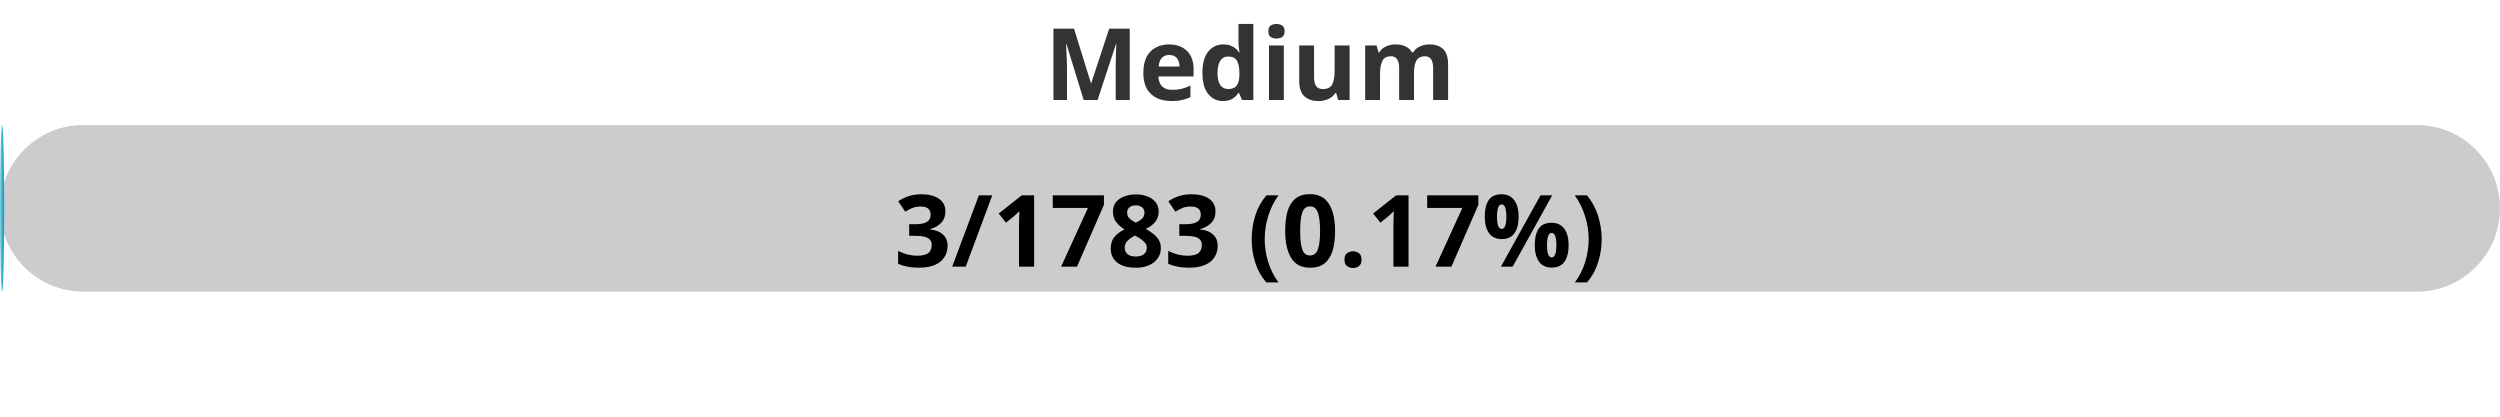
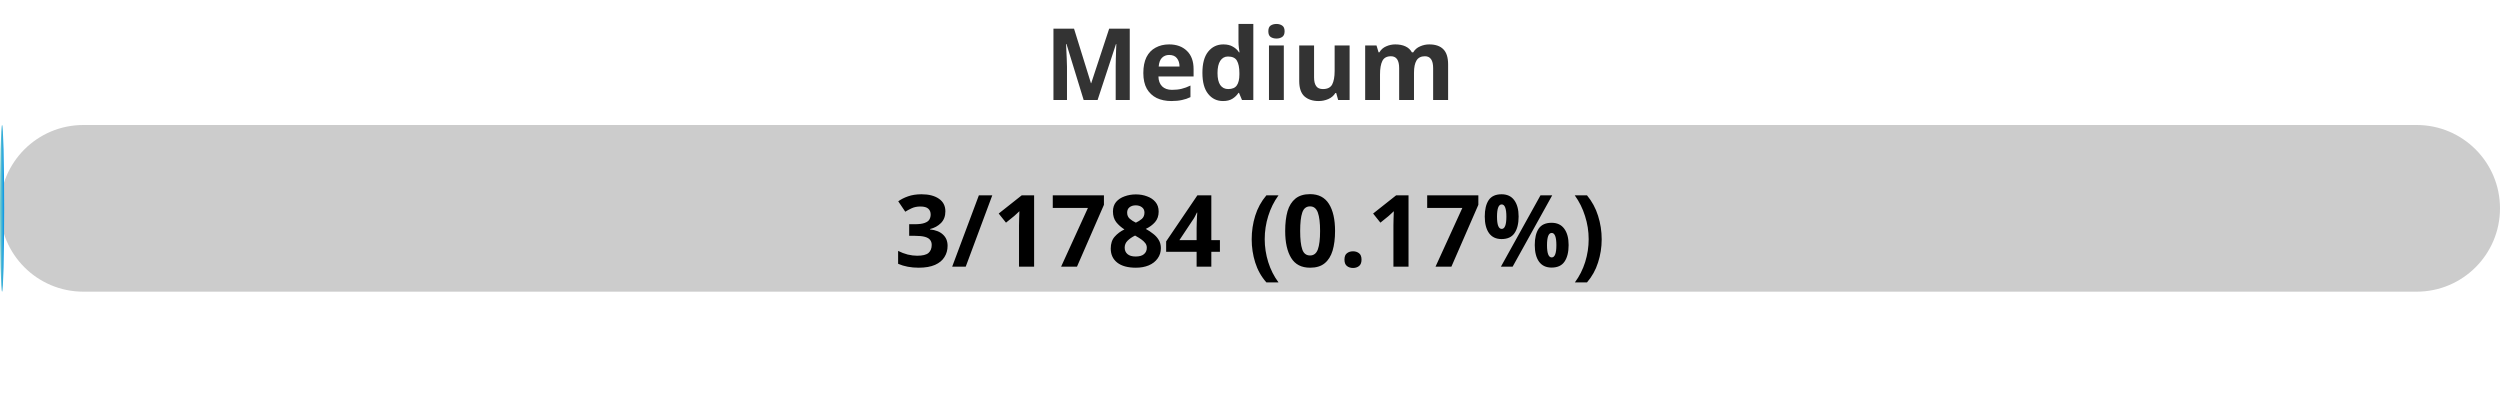
<svg xmlns="http://www.w3.org/2000/svg" width="300" height="50">
  <defs>
    <linearGradient id="gradient" x1="0%" y1="0%" x2="100%" y2="0%">
      <stop offset="0%" stop-color="#80D0C7" />
      <stop offset="100%" stop-color="#0093E9" />
    </linearGradient>
    <style>
            .progress-bar {
                fill: url(#gradient);
            }
            text {
                font-weight: bold;
                font-family: Verdana, Geneva, sans-serif;
            }
        </style>
  </defs>
  <rect x="0" y="15" width="300" height="20" rx="10" fill="#ccc" />
  <rect x="0" y="15" width="0.50" height="20" rx="10" class="progress-bar" />
  <text x="150" y="12" text-anchor="middle" font-size="12" fill="#333">Medium</text>
-   <text x="150" y="32" text-anchor="middle" font-size="12" fill="#000">3/1783 (0.17%)</text>
+   <text x="150" y="32" text-anchor="middle" font-size="12" fill="#000">3/1784 (0.17%)</text>
</svg>
